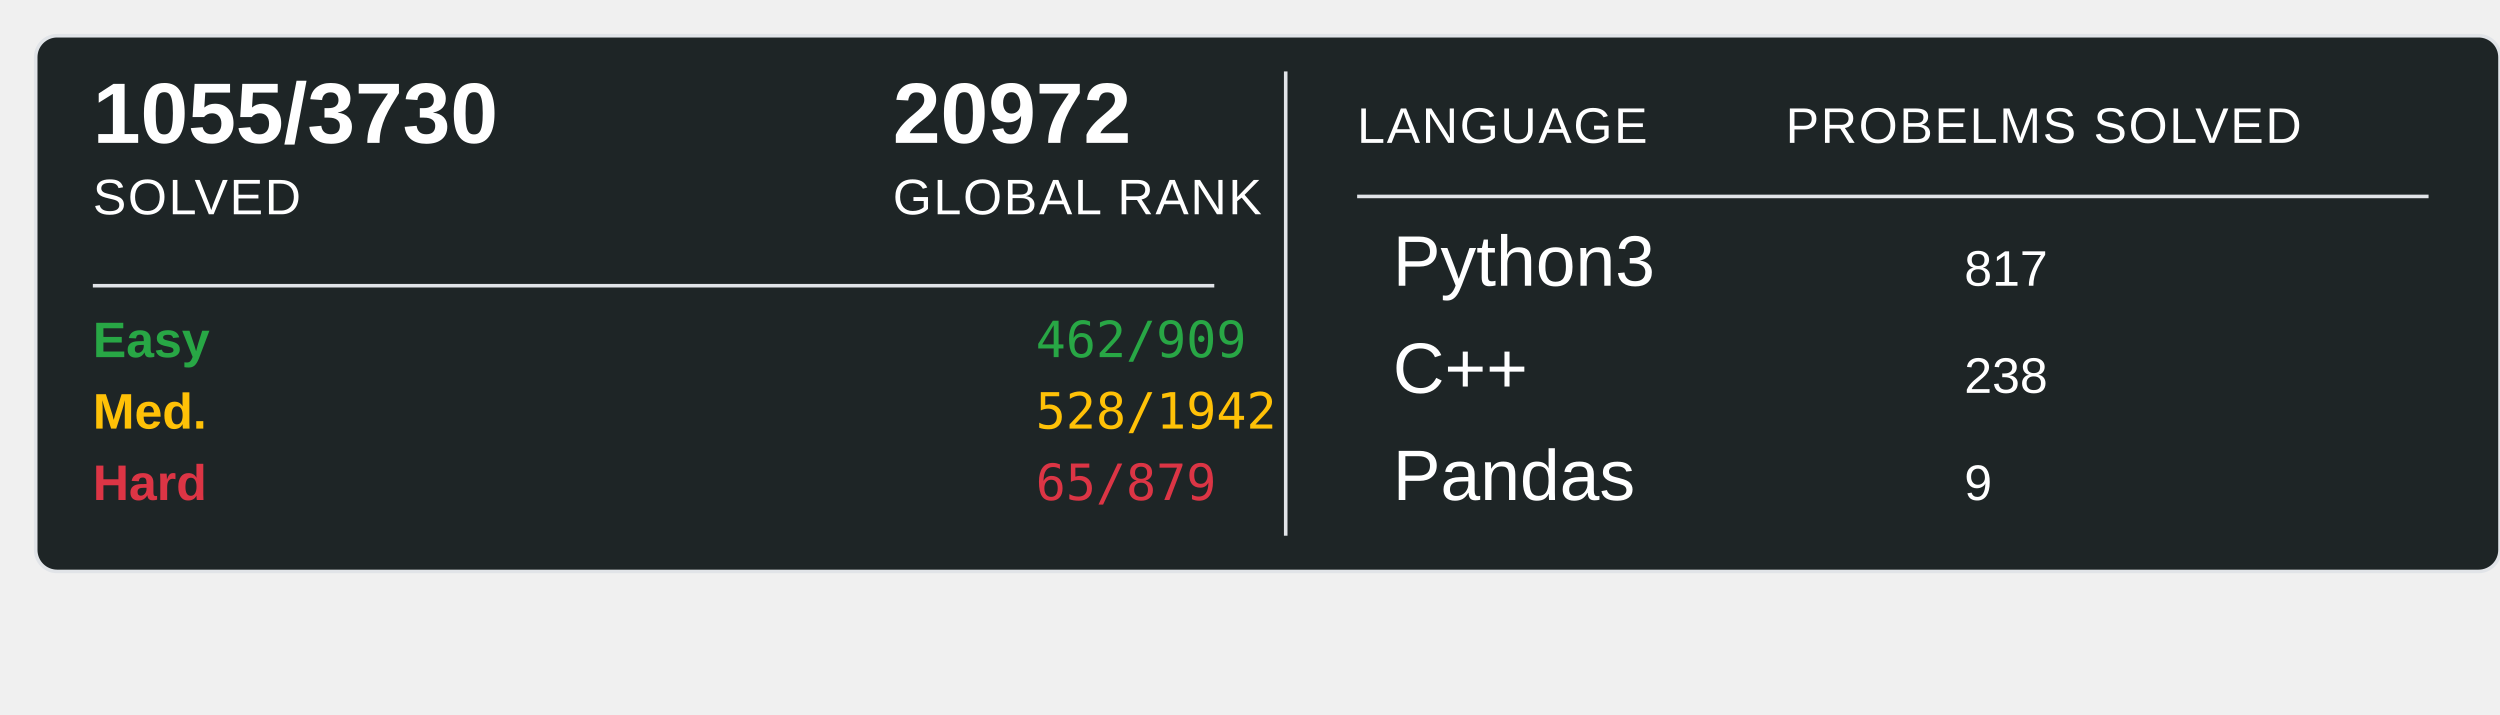
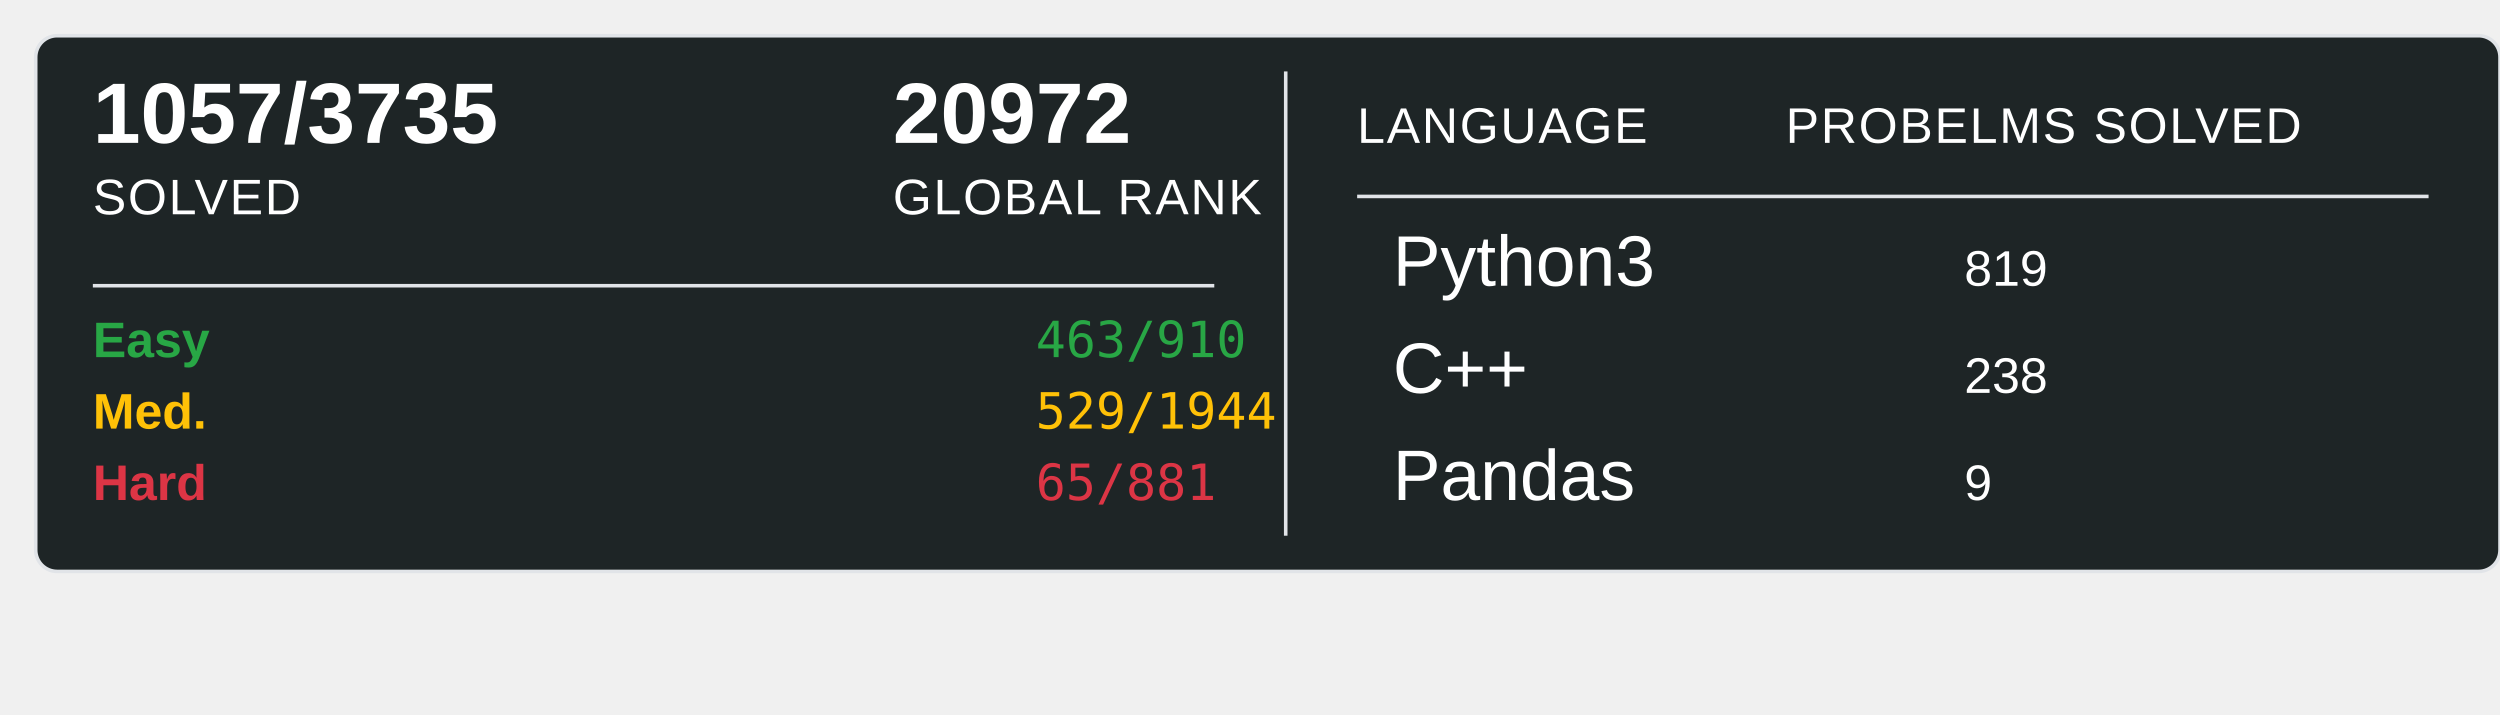
<svg xmlns="http://www.w3.org/2000/svg" width="700" height="200">
  <rect x="10" y="10" width="690" height="150" rx="6" ry="6" fill="#1E2526" stroke="#e1e4e8" stroke-width="1" />
-   <text x="26" y="40" font-family="Arial, sans-serif" font-size="24" font-weight="600" fill="#ffffff">1055/3730</text>
+   <text x="26" y="40" font-family="Arial, sans-serif" font-size="24" font-weight="600" fill="#ffffff">1057/3735</text>
  <text x="26" y="60" font-family="Arial, sans-serif" font-size="14" fill="#ffffff" text-transform="uppercase" letter-spacing="0.5">SOLVED</text>
  <text x="250" y="40" font-family="Arial, sans-serif" font-size="24" font-weight="600" fill="#ffffff">20972</text>
  <text x="250" y="60" font-family="Arial, sans-serif" font-size="14" fill="#ffffff" text-transform="uppercase" letter-spacing="0.5">GLOBAL RANK</text>
  <line x1="26" y1="80" x2="340" y2="80" stroke="#e1e4e8" stroke-width="1" />
  <text x="26" y="100" font-family="Arial, sans-serif" font-size="14" font-weight="600" fill="#28a745">Easy</text>
-   <text x="290" y="100" font-family="monospace" font-size="14" fill="#28a745">462/909</text>
+   <text x="290" y="100" font-family="monospace" font-size="14" fill="#28a745">463/910</text>
  <text x="26" y="120" font-family="Arial, sans-serif" font-size="14" font-weight="600" fill="#ffc107">Med.</text>
-   <text x="290" y="120" font-family="monospace" font-size="14" fill="#ffc107">528/1942</text>
+   <text x="290" y="120" font-family="monospace" font-size="14" fill="#ffc107">529/1944</text>
  <text x="26" y="140" font-family="Arial, sans-serif" font-size="14" font-weight="600" fill="#dc3545">Hard</text>
-   <text x="290" y="140" font-family="monospace" font-size="14" fill="#dc3545">65/879</text>
+   <text x="290" y="140" font-family="monospace" font-size="14" fill="#dc3545">65/881</text>
  <line x1="360" y1="20" x2="360" y2="150" stroke="#e1e4e8" stroke-width="1" />
  <text x="380" y="40" font-family="Arial, sans-serif" font-size="14" fill="#ffffff" text-transform="uppercase" letter-spacing="0.5">LANGUAGE</text>
  <line x1="380" y1="55" x2="680" y2="55" stroke="#e1e4e8" stroke-width="1" />
  <text x="500" y="40" font-family="Arial, sans-serif" font-size="14" fill="#ffffff" text-transform="uppercase" letter-spacing="0.5">PROBELMS SOLVED</text>
  <text x="390" y="80" font-family="Arial, sans-serif" font-size="20" fill="#ffffff">Python3</text>
-   <text x="550" y="80" font-family="Arial, sans-serif" font-size="14" fill="#ffffff">817</text>
+   <text x="550" y="80" font-family="Arial, sans-serif" font-size="14" fill="#ffffff">819</text>
  <text x="390" y="110" font-family="Arial, sans-serif" font-size="20" fill="#ffffff">C++</text>
  <text x="550" y="110" font-family="Arial, sans-serif" font-size="14" fill="#ffffff">238</text>
  <text x="390" y="140" font-family="Arial, sans-serif" font-size="20" fill="#ffffff">Pandas</text>
  <text x="550" y="140" font-family="Arial, sans-serif" font-size="14" fill="#ffffff">9</text>
</svg>
